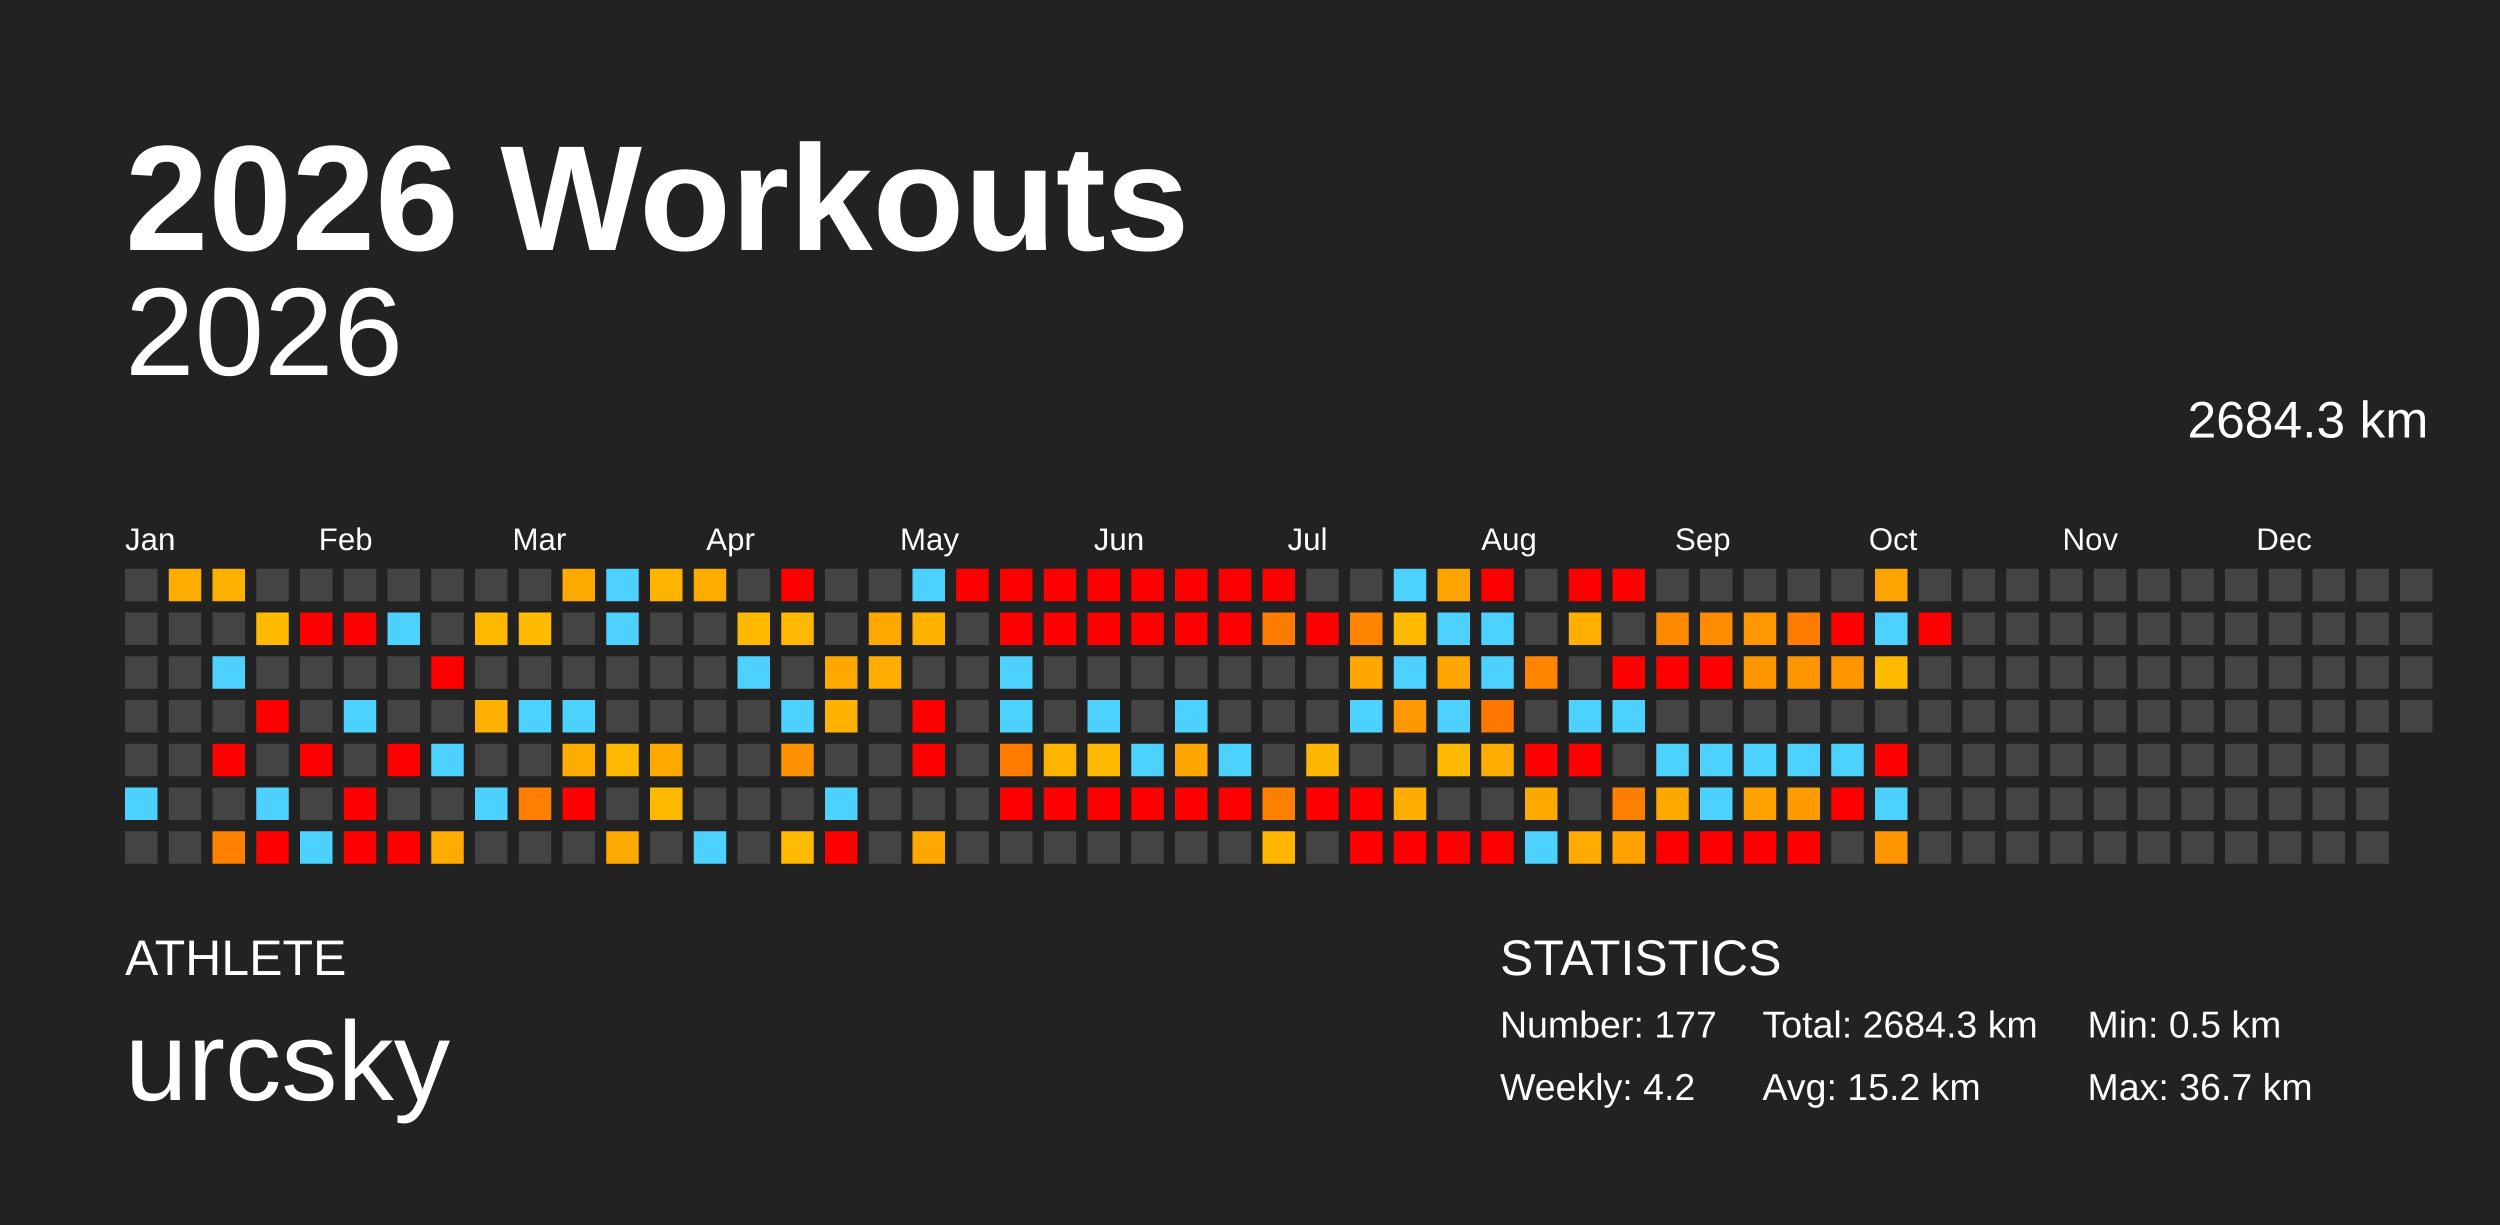
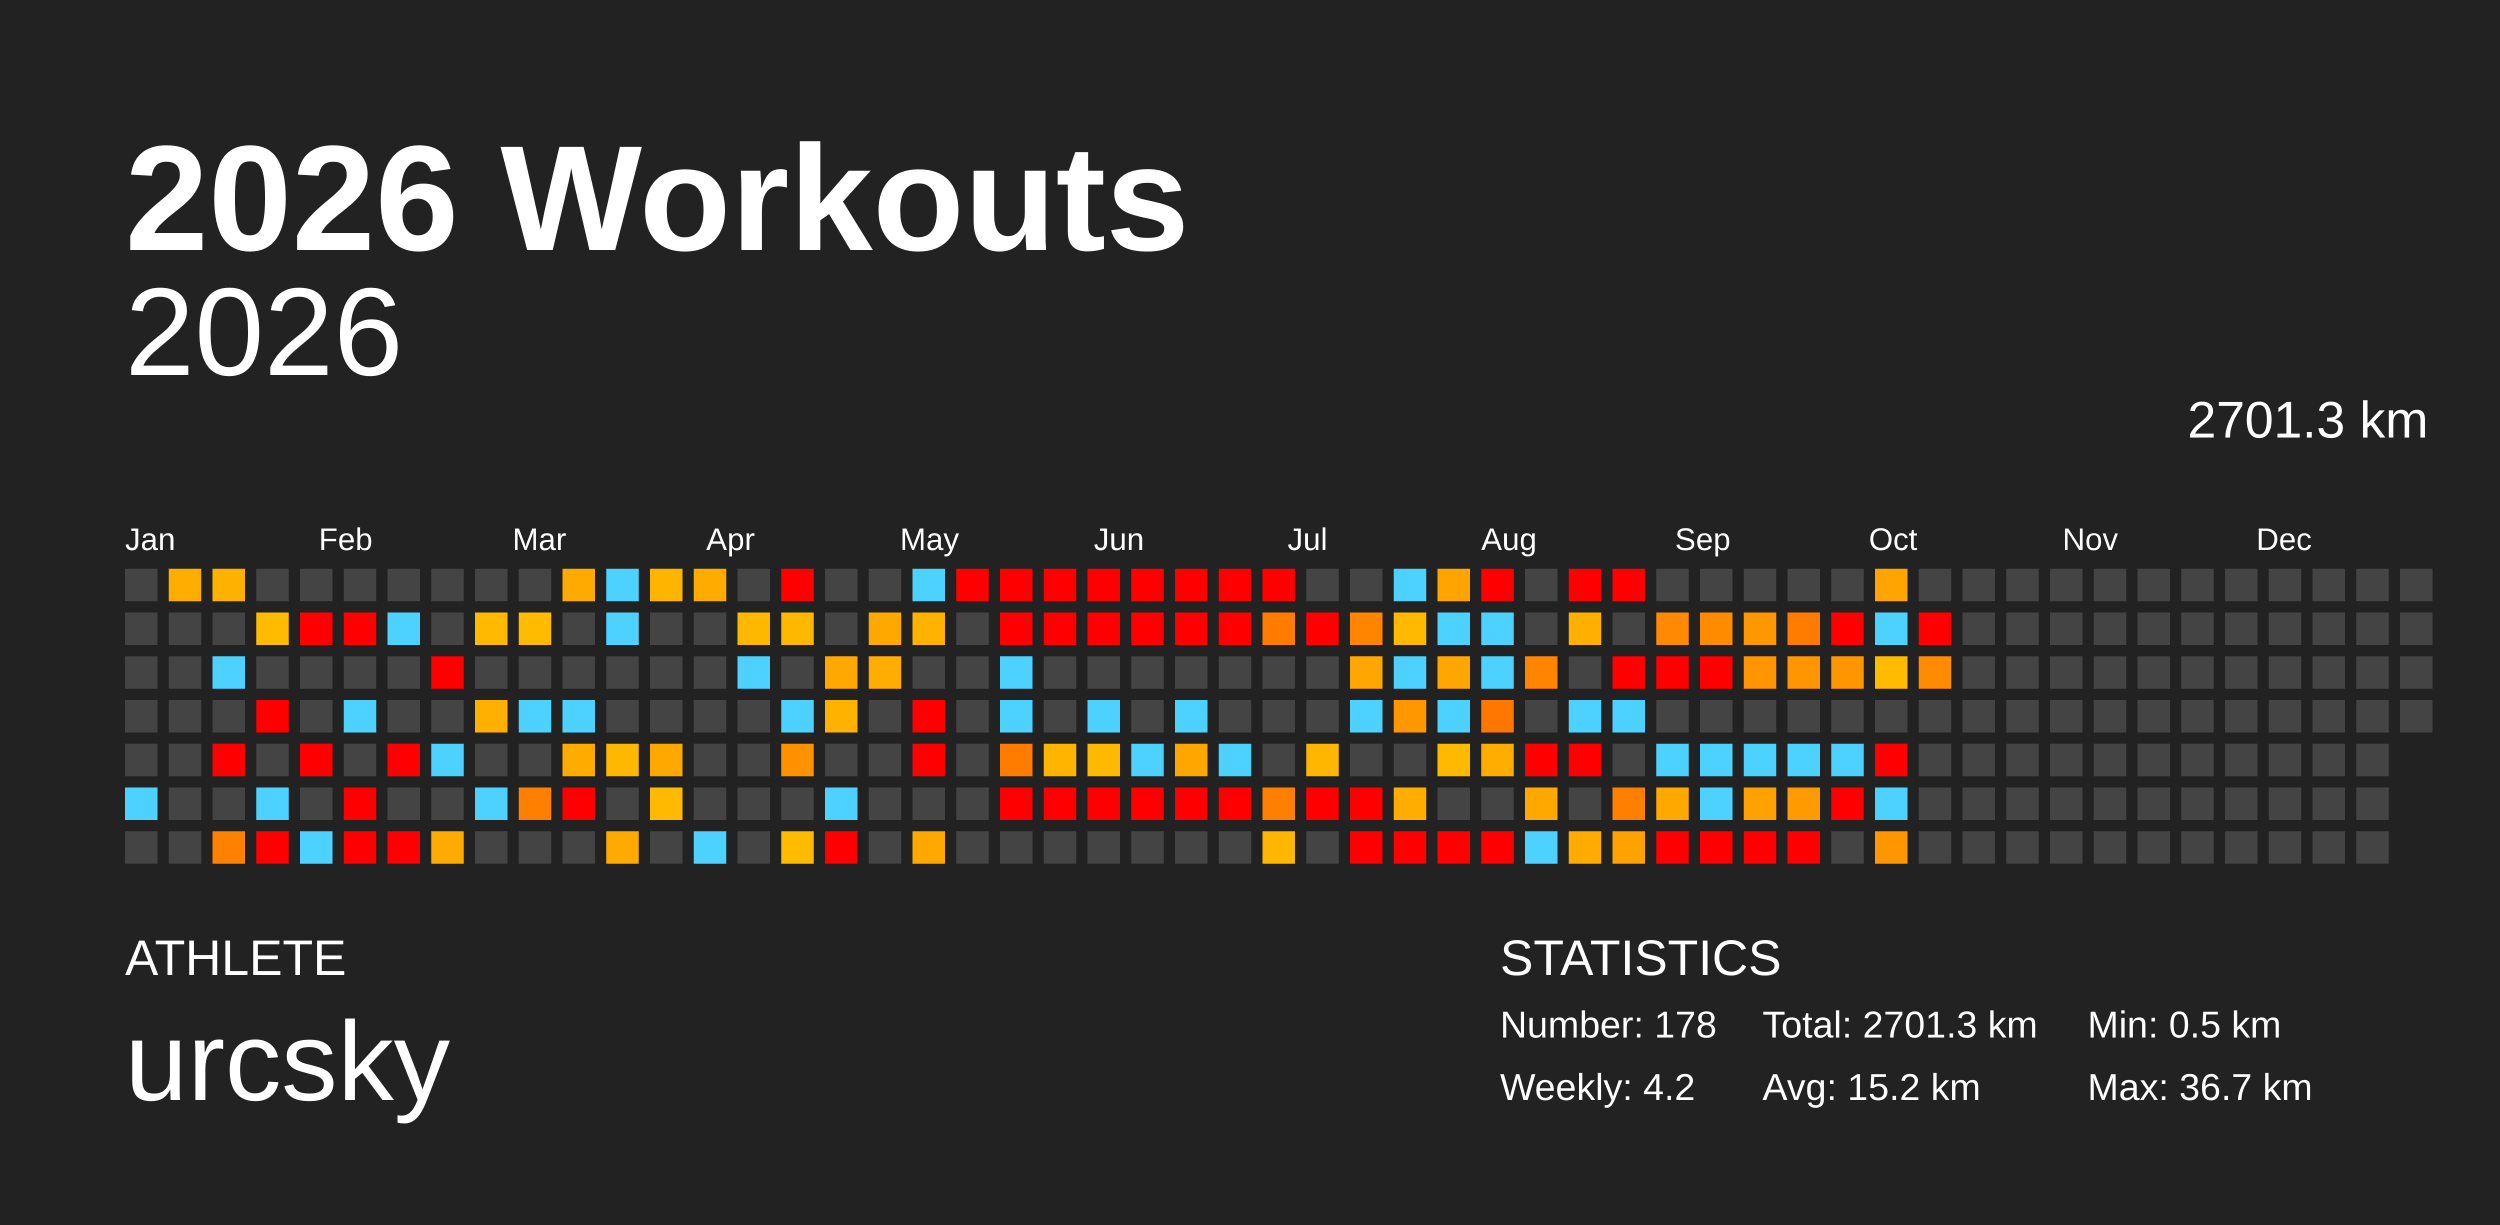
<svg xmlns="http://www.w3.org/2000/svg" baseProfile="full" height="98mm" version="1.1" viewBox="0,0,200,98" width="200mm">
  <defs />
  <rect fill="#222222" height="98" width="200" x="0" y="0" />
  <text fill="#FFFFFF" style="font-size:12px; font-family:Arial; font-weight:bold;" x="10" y="20">2026 Workouts</text>
  <text fill="#FFFFFF" style="font-size:4px; font-family:Arial" x="10" y="78">ATHLETE</text>
  <text fill="#FFFFFF" style="font-size:9px; font-family:Arial" x="10" y="88">urcsky</text>
  <text fill="#FFFFFF" style="font-size:4px; font-family:Arial" x="120" y="78">STATISTICS</text>
-   <text fill="#FFFFFF" style="font-size:3px; font-family:Arial" x="120" y="83">Number: 177</text>
+   <text fill="#FFFFFF" style="font-size:3px; font-family:Arial" x="120" y="83">Number: 178</text>
  <text fill="#FFFFFF" style="font-size:3px; font-family:Arial" x="120" y="88">Weekly: 4.2</text>
-   <text fill="#FFFFFF" style="font-size:3px; font-family:Arial" x="141" y="83">Total: 2684.3 km</text>
+   <text fill="#FFFFFF" style="font-size:3px; font-family:Arial" x="141" y="83">Total: 2701.3 km</text>
  <text fill="#FFFFFF" style="font-size:3px; font-family:Arial" x="141" y="88">Avg: 15.2 km</text>
  <text fill="#FFFFFF" style="font-size:3px; font-family:Arial" x="167" y="83">Min: 0.5 km</text>
  <text fill="#FFFFFF" style="font-size:3px; font-family:Arial" x="167" y="88">Max: 36.7 km</text>
  <text alignment-baseline="hanging" fill="#FFFFFF" style="font-size:10.0px; font-family:Arial;" x="10" y="30">2026</text>
-   <text alignment-baseline="hanging" fill="#FFFFFF" style="font-size:4.125px; font-family:Arial;" x="175" y="35">2684.3 km</text>
+   <text alignment-baseline="hanging" fill="#FFFFFF" style="font-size:4.125px; font-family:Arial;" x="175" y="35">2701.3 km</text>
  <text fill="#FFFFFF" style="font-size:2.5px; font-family:Arial" x="10.0" y="44">Jan</text>
  <text fill="#FFFFFF" style="font-size:2.5px; font-family:Arial" x="25.5" y="44">Feb</text>
  <text fill="#FFFFFF" style="font-size:2.5px; font-family:Arial" x="41.0" y="44">Mar</text>
  <text fill="#FFFFFF" style="font-size:2.5px; font-family:Arial" x="56.5" y="44">Apr</text>
  <text fill="#FFFFFF" style="font-size:2.5px; font-family:Arial" x="72.0" y="44">May</text>
  <text fill="#FFFFFF" style="font-size:2.5px; font-family:Arial" x="87.5" y="44">Jun</text>
  <text fill="#FFFFFF" style="font-size:2.5px; font-family:Arial" x="103.0" y="44">Jul</text>
  <text fill="#FFFFFF" style="font-size:2.5px; font-family:Arial" x="118.5" y="44">Aug</text>
  <text fill="#FFFFFF" style="font-size:2.5px; font-family:Arial" x="134.0" y="44">Sep</text>
  <text fill="#FFFFFF" style="font-size:2.5px; font-family:Arial" x="149.5" y="44">Oct</text>
  <text fill="#FFFFFF" style="font-size:2.5px; font-family:Arial" x="165.0" y="44">Nov</text>
  <text fill="#FFFFFF" style="font-size:2.5px; font-family:Arial" x="180.5" y="44">Dec</text>
  <rect fill="#444444" height="2.6" width="2.6" x="10.0" y="45.5" />
  <rect fill="#444444" height="2.6" width="2.6" x="10.0" y="49.0" />
  <rect fill="#444444" height="2.6" width="2.6" x="10.0" y="52.5" />
  <rect fill="#444444" height="2.6" width="2.6" x="10.0" y="56.0" />
  <rect fill="#444444" height="2.6" width="2.6" x="10.0" y="59.5" />
  <rect fill="#4dd2ff" height="2.6" width="2.6" x="10.0" y="63.0" />
  <rect fill="#444444" height="2.6" width="2.6" x="10.0" y="66.5" />
  <rect fill="#ffae00" height="2.6" width="2.6" x="13.5" y="45.5" />
  <rect fill="#444444" height="2.6" width="2.6" x="13.5" y="49.0" />
  <rect fill="#444444" height="2.6" width="2.6" x="13.5" y="52.5" />
  <rect fill="#444444" height="2.6" width="2.6" x="13.5" y="56.0" />
  <rect fill="#444444" height="2.6" width="2.6" x="13.5" y="59.5" />
  <rect fill="#444444" height="2.6" width="2.6" x="13.5" y="63.0" />
  <rect fill="#444444" height="2.6" width="2.6" x="13.5" y="66.5" />
  <rect fill="#ffb100" height="2.6" width="2.6" x="17.0" y="45.5" />
  <rect fill="#444444" height="2.6" width="2.6" x="17.0" y="49.0" />
  <rect fill="#4dd2ff" height="2.6" width="2.6" x="17.0" y="52.5" />
  <rect fill="#444444" height="2.6" width="2.6" x="17.0" y="56.0" />
  <rect fill="red" height="2.6" width="2.6" x="17.0" y="59.5" />
  <rect fill="#444444" height="2.6" width="2.6" x="17.0" y="63.0" />
  <rect fill="#ff8100" height="2.6" width="2.6" x="17.0" y="66.5" />
  <rect fill="#444444" height="2.6" width="2.6" x="20.5" y="45.5" />
  <rect fill="#ffbb00" height="2.6" width="2.6" x="20.5" y="49.0" />
  <rect fill="#444444" height="2.6" width="2.6" x="20.5" y="52.5" />
  <rect fill="red" height="2.6" width="2.6" x="20.5" y="56.0" />
  <rect fill="#444444" height="2.6" width="2.6" x="20.5" y="59.5" />
  <rect fill="#4dd2ff" height="2.6" width="2.6" x="20.5" y="63.0" />
  <rect fill="red" height="2.6" width="2.6" x="20.5" y="66.5" />
  <rect fill="#444444" height="2.6" width="2.6" x="24.0" y="45.5" />
  <rect fill="red" height="2.6" width="2.6" x="24.0" y="49.0" />
  <rect fill="#444444" height="2.6" width="2.6" x="24.0" y="52.5" />
  <rect fill="#444444" height="2.6" width="2.6" x="24.0" y="56.0" />
  <rect fill="red" height="2.6" width="2.6" x="24.0" y="59.5" />
  <rect fill="#444444" height="2.6" width="2.6" x="24.0" y="63.0" />
  <rect fill="#4dd2ff" height="2.6" width="2.6" x="24.0" y="66.5" />
  <rect fill="#444444" height="2.6" width="2.6" x="27.5" y="45.5" />
  <rect fill="red" height="2.6" width="2.6" x="27.5" y="49.0" />
  <rect fill="#444444" height="2.6" width="2.6" x="27.5" y="52.5" />
  <rect fill="#4dd2ff" height="2.6" width="2.6" x="27.5" y="56.0" />
  <rect fill="#444444" height="2.6" width="2.6" x="27.5" y="59.5" />
  <rect fill="red" height="2.6" width="2.6" x="27.5" y="63.0" />
  <rect fill="red" height="2.6" width="2.6" x="27.5" y="66.5" />
  <rect fill="#444444" height="2.6" width="2.6" x="31.0" y="45.5" />
  <rect fill="#4dd2ff" height="2.6" width="2.6" x="31.0" y="49.0" />
  <rect fill="#444444" height="2.6" width="2.6" x="31.0" y="52.5" />
  <rect fill="#444444" height="2.6" width="2.6" x="31.0" y="56.0" />
  <rect fill="red" height="2.6" width="2.6" x="31.0" y="59.5" />
  <rect fill="#444444" height="2.6" width="2.6" x="31.0" y="63.0" />
  <rect fill="red" height="2.6" width="2.6" x="31.0" y="66.5" />
  <rect fill="#444444" height="2.6" width="2.6" x="34.5" y="45.5" />
  <rect fill="#444444" height="2.6" width="2.6" x="34.5" y="49.0" />
  <rect fill="red" height="2.6" width="2.6" x="34.5" y="52.5" />
  <rect fill="#444444" height="2.6" width="2.6" x="34.5" y="56.0" />
  <rect fill="#4dd2ff" height="2.6" width="2.6" x="34.5" y="59.5" />
  <rect fill="#444444" height="2.6" width="2.6" x="34.5" y="63.0" />
  <rect fill="#ffab00" height="2.6" width="2.6" x="34.5" y="66.5" />
  <rect fill="#444444" height="2.6" width="2.6" x="38.0" y="45.5" />
  <rect fill="#ffba00" height="2.6" width="2.6" x="38.0" y="49.0" />
  <rect fill="#444444" height="2.6" width="2.6" x="38.0" y="52.5" />
  <rect fill="#ffb000" height="2.6" width="2.6" x="38.0" y="56.0" />
  <rect fill="#444444" height="2.6" width="2.6" x="38.0" y="59.5" />
  <rect fill="#4dd2ff" height="2.6" width="2.6" x="38.0" y="63.0" />
  <rect fill="#444444" height="2.6" width="2.6" x="38.0" y="66.5" />
  <rect fill="#444444" height="2.6" width="2.6" x="41.5" y="45.5" />
  <rect fill="#ffbb00" height="2.6" width="2.6" x="41.5" y="49.0" />
  <rect fill="#444444" height="2.6" width="2.6" x="41.5" y="52.5" />
  <rect fill="#4dd2ff" height="2.6" width="2.6" x="41.5" y="56.0" />
  <rect fill="#444444" height="2.6" width="2.6" x="41.5" y="59.5" />
  <rect fill="#ff8000" height="2.6" width="2.6" x="41.5" y="63.0" />
  <rect fill="#444444" height="2.6" width="2.6" x="41.5" y="66.5" />
  <rect fill="#ffaa00" height="2.6" width="2.6" x="45.0" y="45.5" />
  <rect fill="#444444" height="2.6" width="2.6" x="45.0" y="49.0" />
  <rect fill="#444444" height="2.6" width="2.6" x="45.0" y="52.5" />
  <rect fill="#4dd2ff" height="2.6" width="2.6" x="45.0" y="56.0" />
  <rect fill="#ffab00" height="2.6" width="2.6" x="45.0" y="59.5" />
  <rect fill="red" height="2.6" width="2.6" x="45.0" y="63.0" />
  <rect fill="#444444" height="2.6" width="2.6" x="45.0" y="66.5" />
  <rect fill="#4dd2ff" height="2.6" width="2.6" x="48.5" y="45.5" />
  <rect fill="#4dd2ff" height="2.6" width="2.6" x="48.5" y="49.0" />
  <rect fill="#444444" height="2.6" width="2.6" x="48.5" y="52.5" />
  <rect fill="#444444" height="2.6" width="2.6" x="48.5" y="56.0" />
  <rect fill="#ffb800" height="2.6" width="2.6" x="48.5" y="59.5" />
  <rect fill="#444444" height="2.6" width="2.6" x="48.5" y="63.0" />
  <rect fill="#ffaa00" height="2.6" width="2.6" x="48.5" y="66.5" />
  <rect fill="#ffb500" height="2.6" width="2.6" x="52.0" y="45.5" />
  <rect fill="#444444" height="2.6" width="2.6" x="52.0" y="49.0" />
  <rect fill="#444444" height="2.6" width="2.6" x="52.0" y="52.5" />
  <rect fill="#444444" height="2.6" width="2.6" x="52.0" y="56.0" />
  <rect fill="#ffa900" height="2.6" width="2.6" x="52.0" y="59.5" />
  <rect fill="#ffb900" height="2.6" width="2.6" x="52.0" y="63.0" />
  <rect fill="#444444" height="2.6" width="2.6" x="52.0" y="66.5" />
  <rect fill="#ffab00" height="2.6" width="2.6" x="55.5" y="45.5" />
  <rect fill="#444444" height="2.6" width="2.6" x="55.5" y="49.0" />
  <rect fill="#444444" height="2.6" width="2.6" x="55.5" y="52.5" />
  <rect fill="#444444" height="2.6" width="2.6" x="55.5" y="56.0" />
  <rect fill="#444444" height="2.6" width="2.6" x="55.5" y="59.5" />
  <rect fill="#444444" height="2.6" width="2.6" x="55.5" y="63.0" />
  <rect fill="#4dd2ff" height="2.6" width="2.6" x="55.5" y="66.5" />
  <rect fill="#444444" height="2.6" width="2.6" x="59.0" y="45.5" />
  <rect fill="#ffb800" height="2.6" width="2.6" x="59.0" y="49.0" />
  <rect fill="#4dd2ff" height="2.6" width="2.6" x="59.0" y="52.5" />
  <rect fill="#444444" height="2.6" width="2.6" x="59.0" y="56.0" />
  <rect fill="#444444" height="2.6" width="2.6" x="59.0" y="59.5" />
  <rect fill="#444444" height="2.6" width="2.6" x="59.0" y="63.0" />
  <rect fill="#444444" height="2.6" width="2.6" x="59.0" y="66.5" />
  <rect fill="red" height="2.6" width="2.6" x="62.5" y="45.5" />
  <rect fill="#ffb800" height="2.6" width="2.6" x="62.5" y="49.0" />
  <rect fill="#444444" height="2.6" width="2.6" x="62.5" y="52.5" />
  <rect fill="#4dd2ff" height="2.6" width="2.6" x="62.5" y="56.0" />
  <rect fill="#ff9200" height="2.6" width="2.6" x="62.5" y="59.5" />
  <rect fill="#444444" height="2.6" width="2.6" x="62.5" y="63.0" />
  <rect fill="#ffbb00" height="2.6" width="2.6" x="62.5" y="66.5" />
  <rect fill="#444444" height="2.6" width="2.6" x="66.0" y="45.5" />
  <rect fill="#444444" height="2.6" width="2.6" x="66.0" y="49.0" />
  <rect fill="#ffa900" height="2.6" width="2.6" x="66.0" y="52.5" />
  <rect fill="#ffb300" height="2.6" width="2.6" x="66.0" y="56.0" />
  <rect fill="#444444" height="2.6" width="2.6" x="66.0" y="59.5" />
  <rect fill="#4dd2ff" height="2.6" width="2.6" x="66.0" y="63.0" />
  <rect fill="red" height="2.6" width="2.6" x="66.0" y="66.5" />
  <rect fill="#444444" height="2.6" width="2.6" x="69.5" y="45.5" />
  <rect fill="#ffa900" height="2.6" width="2.6" x="69.5" y="49.0" />
  <rect fill="#ffad00" height="2.6" width="2.6" x="69.5" y="52.5" />
  <rect fill="#444444" height="2.6" width="2.6" x="69.5" y="56.0" />
  <rect fill="#444444" height="2.6" width="2.6" x="69.5" y="59.5" />
  <rect fill="#444444" height="2.6" width="2.6" x="69.5" y="63.0" />
  <rect fill="#444444" height="2.6" width="2.6" x="69.5" y="66.5" />
  <rect fill="#4dd2ff" height="2.6" width="2.6" x="73.0" y="45.5" />
  <rect fill="#ffb300" height="2.6" width="2.6" x="73.0" y="49.0" />
  <rect fill="#444444" height="2.6" width="2.6" x="73.0" y="52.5" />
  <rect fill="red" height="2.6" width="2.6" x="73.0" y="56.0" />
  <rect fill="red" height="2.6" width="2.6" x="73.0" y="59.5" />
  <rect fill="#444444" height="2.6" width="2.6" x="73.0" y="63.0" />
  <rect fill="#ffa900" height="2.6" width="2.6" x="73.0" y="66.5" />
  <rect fill="red" height="2.6" width="2.6" x="76.5" y="45.5" />
  <rect fill="#444444" height="2.6" width="2.6" x="76.5" y="49.0" />
  <rect fill="#444444" height="2.6" width="2.6" x="76.5" y="52.5" />
  <rect fill="#444444" height="2.6" width="2.6" x="76.5" y="56.0" />
  <rect fill="#444444" height="2.6" width="2.6" x="76.5" y="59.5" />
  <rect fill="#444444" height="2.6" width="2.6" x="76.5" y="63.0" />
  <rect fill="#444444" height="2.6" width="2.6" x="76.5" y="66.5" />
  <rect fill="red" height="2.6" width="2.6" x="80.0" y="45.5" />
  <rect fill="red" height="2.6" width="2.6" x="80.0" y="49.0" />
  <rect fill="#4dd2ff" height="2.6" width="2.6" x="80.0" y="52.5" />
  <rect fill="#4dd2ff" height="2.6" width="2.6" x="80.0" y="56.0" />
  <rect fill="#ff7c00" height="2.6" width="2.6" x="80.0" y="59.5" />
  <rect fill="red" height="2.6" width="2.6" x="80.0" y="63.0" />
  <rect fill="#444444" height="2.6" width="2.6" x="80.0" y="66.5" />
  <rect fill="red" height="2.6" width="2.6" x="83.5" y="45.5" />
  <rect fill="red" height="2.6" width="2.6" x="83.5" y="49.0" />
  <rect fill="#444444" height="2.6" width="2.6" x="83.5" y="52.5" />
  <rect fill="#444444" height="2.6" width="2.6" x="83.5" y="56.0" />
  <rect fill="#ffb500" height="2.6" width="2.6" x="83.5" y="59.5" />
  <rect fill="red" height="2.6" width="2.6" x="83.5" y="63.0" />
  <rect fill="#444444" height="2.6" width="2.6" x="83.5" y="66.5" />
  <rect fill="red" height="2.6" width="2.6" x="87.0" y="45.5" />
  <rect fill="red" height="2.6" width="2.6" x="87.0" y="49.0" />
  <rect fill="#444444" height="2.6" width="2.6" x="87.0" y="52.5" />
  <rect fill="#4dd2ff" height="2.6" width="2.6" x="87.0" y="56.0" />
  <rect fill="#ffb900" height="2.6" width="2.6" x="87.0" y="59.5" />
  <rect fill="red" height="2.6" width="2.6" x="87.0" y="63.0" />
  <rect fill="#444444" height="2.6" width="2.6" x="87.0" y="66.5" />
  <rect fill="red" height="2.6" width="2.6" x="90.5" y="45.5" />
  <rect fill="red" height="2.6" width="2.6" x="90.5" y="49.0" />
  <rect fill="#444444" height="2.6" width="2.6" x="90.5" y="52.5" />
  <rect fill="#444444" height="2.6" width="2.6" x="90.5" y="56.0" />
  <rect fill="#4dd2ff" height="2.6" width="2.6" x="90.5" y="59.5" />
  <rect fill="red" height="2.6" width="2.6" x="90.5" y="63.0" />
  <rect fill="#444444" height="2.6" width="2.6" x="90.5" y="66.5" />
  <rect fill="red" height="2.6" width="2.6" x="94.0" y="45.5" />
  <rect fill="red" height="2.6" width="2.6" x="94.0" y="49.0" />
  <rect fill="#444444" height="2.6" width="2.6" x="94.0" y="52.5" />
  <rect fill="#4dd2ff" height="2.6" width="2.6" x="94.0" y="56.0" />
  <rect fill="#ffa600" height="2.6" width="2.6" x="94.0" y="59.5" />
  <rect fill="red" height="2.6" width="2.6" x="94.0" y="63.0" />
  <rect fill="#444444" height="2.6" width="2.6" x="94.0" y="66.5" />
  <rect fill="red" height="2.6" width="2.6" x="97.5" y="45.5" />
  <rect fill="red" height="2.6" width="2.6" x="97.5" y="49.0" />
  <rect fill="#444444" height="2.6" width="2.6" x="97.5" y="52.5" />
  <rect fill="#444444" height="2.6" width="2.6" x="97.5" y="56.0" />
  <rect fill="#4dd2ff" height="2.6" width="2.6" x="97.5" y="59.5" />
  <rect fill="red" height="2.6" width="2.6" x="97.5" y="63.0" />
  <rect fill="#444444" height="2.6" width="2.6" x="97.5" y="66.5" />
  <rect fill="red" height="2.6" width="2.6" x="101.0" y="45.5" />
  <rect fill="#ff7c00" height="2.6" width="2.6" x="101.0" y="49.0" />
  <rect fill="#444444" height="2.6" width="2.6" x="101.0" y="52.5" />
  <rect fill="#444444" height="2.6" width="2.6" x="101.0" y="56.0" />
  <rect fill="#444444" height="2.6" width="2.6" x="101.0" y="59.5" />
  <rect fill="#ff7f00" height="2.6" width="2.6" x="101.0" y="63.0" />
  <rect fill="#ffb600" height="2.6" width="2.6" x="101.0" y="66.5" />
  <rect fill="#444444" height="2.6" width="2.6" x="104.5" y="45.5" />
  <rect fill="red" height="2.6" width="2.6" x="104.5" y="49.0" />
  <rect fill="#444444" height="2.6" width="2.6" x="104.5" y="52.5" />
  <rect fill="#444444" height="2.6" width="2.6" x="104.5" y="56.0" />
  <rect fill="#ffb600" height="2.6" width="2.6" x="104.5" y="59.5" />
  <rect fill="red" height="2.6" width="2.6" x="104.5" y="63.0" />
  <rect fill="#444444" height="2.6" width="2.6" x="104.5" y="66.5" />
  <rect fill="#444444" height="2.6" width="2.6" x="108.0" y="45.5" />
  <rect fill="#ff8500" height="2.6" width="2.6" x="108.0" y="49.0" />
  <rect fill="#ffa600" height="2.6" width="2.6" x="108.0" y="52.5" />
  <rect fill="#4dd2ff" height="2.6" width="2.6" x="108.0" y="56.0" />
  <rect fill="#444444" height="2.6" width="2.6" x="108.0" y="59.5" />
  <rect fill="red" height="2.6" width="2.6" x="108.0" y="63.0" />
  <rect fill="red" height="2.6" width="2.6" x="108.0" y="66.5" />
  <rect fill="#4dd2ff" height="2.6" width="2.6" x="111.5" y="45.5" />
  <rect fill="#ffb900" height="2.6" width="2.6" x="111.5" y="49.0" />
  <rect fill="#4dd2ff" height="2.6" width="2.6" x="111.5" y="52.5" />
  <rect fill="#ff9700" height="2.6" width="2.6" x="111.5" y="56.0" />
  <rect fill="#444444" height="2.6" width="2.6" x="111.5" y="59.5" />
  <rect fill="#ffad00" height="2.6" width="2.6" x="111.5" y="63.0" />
  <rect fill="red" height="2.6" width="2.6" x="111.5" y="66.5" />
  <rect fill="#ffa400" height="2.6" width="2.6" x="115.0" y="45.5" />
  <rect fill="#4dd2ff" height="2.6" width="2.6" x="115.0" y="49.0" />
  <rect fill="#ffa600" height="2.6" width="2.6" x="115.0" y="52.5" />
  <rect fill="#4dd2ff" height="2.6" width="2.6" x="115.0" y="56.0" />
  <rect fill="#ffba00" height="2.6" width="2.6" x="115.0" y="59.5" />
  <rect fill="#444444" height="2.6" width="2.6" x="115.0" y="63.0" />
  <rect fill="red" height="2.6" width="2.6" x="115.0" y="66.5" />
  <rect fill="red" height="2.6" width="2.6" x="118.5" y="45.5" />
  <rect fill="#4dd2ff" height="2.6" width="2.6" x="118.5" y="49.0" />
  <rect fill="#4dd2ff" height="2.6" width="2.6" x="118.5" y="52.5" />
  <rect fill="#ff7700" height="2.6" width="2.6" x="118.5" y="56.0" />
  <rect fill="#ffad00" height="2.6" width="2.6" x="118.5" y="59.5" />
  <rect fill="#444444" height="2.6" width="2.6" x="118.5" y="63.0" />
  <rect fill="red" height="2.6" width="2.6" x="118.5" y="66.5" />
  <rect fill="#444444" height="2.6" width="2.6" x="122.0" y="45.5" />
  <rect fill="#444444" height="2.6" width="2.6" x="122.0" y="49.0" />
  <rect fill="#ff8400" height="2.6" width="2.6" x="122.0" y="52.5" />
  <rect fill="#444444" height="2.6" width="2.6" x="122.0" y="56.0" />
  <rect fill="red" height="2.6" width="2.6" x="122.0" y="59.5" />
  <rect fill="#ffa900" height="2.6" width="2.6" x="122.0" y="63.0" />
  <rect fill="#4dd2ff" height="2.6" width="2.6" x="122.0" y="66.5" />
  <rect fill="red" height="2.6" width="2.6" x="125.5" y="45.5" />
  <rect fill="#ffaf00" height="2.6" width="2.6" x="125.5" y="49.0" />
  <rect fill="#444444" height="2.6" width="2.6" x="125.5" y="52.5" />
  <rect fill="#4dd2ff" height="2.6" width="2.6" x="125.5" y="56.0" />
  <rect fill="red" height="2.6" width="2.6" x="125.5" y="59.5" />
  <rect fill="#444444" height="2.6" width="2.6" x="125.5" y="63.0" />
  <rect fill="#ffab00" height="2.6" width="2.6" x="125.5" y="66.5" />
  <rect fill="red" height="2.6" width="2.6" x="129.0" y="45.5" />
  <rect fill="#444444" height="2.6" width="2.6" x="129.0" y="49.0" />
  <rect fill="red" height="2.6" width="2.6" x="129.0" y="52.5" />
  <rect fill="#4dd2ff" height="2.6" width="2.6" x="129.0" y="56.0" />
  <rect fill="#444444" height="2.6" width="2.6" x="129.0" y="59.5" />
  <rect fill="#ff8000" height="2.6" width="2.6" x="129.0" y="63.0" />
  <rect fill="#ffa200" height="2.6" width="2.6" x="129.0" y="66.5" />
  <rect fill="#444444" height="2.6" width="2.6" x="132.5" y="45.5" />
  <rect fill="#ff8900" height="2.6" width="2.6" x="132.5" y="49.0" />
  <rect fill="red" height="2.6" width="2.6" x="132.5" y="52.5" />
  <rect fill="#444444" height="2.6" width="2.6" x="132.5" y="56.0" />
  <rect fill="#4dd2ff" height="2.6" width="2.6" x="132.5" y="59.5" />
  <rect fill="#ffa900" height="2.6" width="2.6" x="132.5" y="63.0" />
  <rect fill="red" height="2.6" width="2.6" x="132.5" y="66.5" />
  <rect fill="#444444" height="2.6" width="2.6" x="136.0" y="45.5" />
  <rect fill="#ff8b00" height="2.6" width="2.6" x="136.0" y="49.0" />
  <rect fill="red" height="2.6" width="2.6" x="136.0" y="52.5" />
  <rect fill="#444444" height="2.6" width="2.6" x="136.0" y="56.0" />
  <rect fill="#4dd2ff" height="2.6" width="2.6" x="136.0" y="59.5" />
  <rect fill="#4dd2ff" height="2.6" width="2.6" x="136.0" y="63.0" />
  <rect fill="red" height="2.6" width="2.6" x="136.0" y="66.5" />
  <rect fill="#444444" height="2.6" width="2.6" x="139.5" y="45.5" />
  <rect fill="#ff9700" height="2.6" width="2.6" x="139.5" y="49.0" />
  <rect fill="#ff9500" height="2.6" width="2.6" x="139.5" y="52.5" />
  <rect fill="#444444" height="2.6" width="2.6" x="139.5" y="56.0" />
  <rect fill="#4dd2ff" height="2.6" width="2.6" x="139.5" y="59.5" />
  <rect fill="#ffa100" height="2.6" width="2.6" x="139.5" y="63.0" />
  <rect fill="red" height="2.6" width="2.6" x="139.5" y="66.5" />
  <rect fill="#444444" height="2.6" width="2.6" x="143.0" y="45.5" />
  <rect fill="#ff7c00" height="2.6" width="2.6" x="143.0" y="49.0" />
  <rect fill="#ff9500" height="2.6" width="2.6" x="143.0" y="52.5" />
  <rect fill="#444444" height="2.6" width="2.6" x="143.0" y="56.0" />
  <rect fill="#4dd2ff" height="2.6" width="2.6" x="143.0" y="59.5" />
  <rect fill="#ff9a00" height="2.6" width="2.6" x="143.0" y="63.0" />
  <rect fill="red" height="2.6" width="2.6" x="143.0" y="66.5" />
  <rect fill="#444444" height="2.6" width="2.6" x="146.5" y="45.5" />
  <rect fill="red" height="2.6" width="2.6" x="146.5" y="49.0" />
  <rect fill="#ff9600" height="2.6" width="2.6" x="146.5" y="52.5" />
  <rect fill="#444444" height="2.6" width="2.6" x="146.5" y="56.0" />
  <rect fill="#4dd2ff" height="2.6" width="2.6" x="146.5" y="59.5" />
  <rect fill="red" height="2.6" width="2.6" x="146.5" y="63.0" />
  <rect fill="#444444" height="2.6" width="2.6" x="146.5" y="66.5" />
  <rect fill="#ffa400" height="2.6" width="2.6" x="150.0" y="45.5" />
  <rect fill="#4dd2ff" height="2.6" width="2.6" x="150.0" y="49.0" />
  <rect fill="#ffbb00" height="2.6" width="2.6" x="150.0" y="52.5" />
  <rect fill="#444444" height="2.6" width="2.6" x="150.0" y="56.0" />
  <rect fill="red" height="2.6" width="2.6" x="150.0" y="59.5" />
  <rect fill="#4dd2ff" height="2.6" width="2.6" x="150.0" y="63.0" />
  <rect fill="#ff9600" height="2.6" width="2.6" x="150.0" y="66.5" />
  <rect fill="#444444" height="2.6" width="2.6" x="153.5" y="45.5" />
  <rect fill="red" height="2.6" width="2.6" x="153.5" y="49.0" />
-   <rect fill="#444444" height="2.6" width="2.6" x="153.5" y="52.5" />
+   <rect fill="#ff8b00" height="2.6" width="2.6" x="153.5" y="52.5" />
  <rect fill="#444444" height="2.6" width="2.6" x="153.5" y="56.0" />
  <rect fill="#444444" height="2.6" width="2.6" x="153.5" y="59.5" />
  <rect fill="#444444" height="2.6" width="2.6" x="153.5" y="63.0" />
  <rect fill="#444444" height="2.6" width="2.6" x="153.5" y="66.5" />
  <rect fill="#444444" height="2.6" width="2.6" x="157.0" y="45.5" />
  <rect fill="#444444" height="2.6" width="2.6" x="157.0" y="49.0" />
  <rect fill="#444444" height="2.6" width="2.6" x="157.0" y="52.5" />
  <rect fill="#444444" height="2.6" width="2.6" x="157.0" y="56.0" />
  <rect fill="#444444" height="2.6" width="2.6" x="157.0" y="59.5" />
  <rect fill="#444444" height="2.6" width="2.6" x="157.0" y="63.0" />
  <rect fill="#444444" height="2.6" width="2.6" x="157.0" y="66.5" />
  <rect fill="#444444" height="2.6" width="2.6" x="160.5" y="45.5" />
  <rect fill="#444444" height="2.6" width="2.6" x="160.5" y="49.0" />
  <rect fill="#444444" height="2.6" width="2.6" x="160.5" y="52.5" />
  <rect fill="#444444" height="2.6" width="2.6" x="160.5" y="56.0" />
  <rect fill="#444444" height="2.6" width="2.6" x="160.5" y="59.5" />
  <rect fill="#444444" height="2.6" width="2.6" x="160.5" y="63.0" />
  <rect fill="#444444" height="2.6" width="2.6" x="160.5" y="66.5" />
  <rect fill="#444444" height="2.6" width="2.6" x="164.0" y="45.5" />
  <rect fill="#444444" height="2.6" width="2.6" x="164.0" y="49.0" />
  <rect fill="#444444" height="2.6" width="2.6" x="164.0" y="52.5" />
  <rect fill="#444444" height="2.6" width="2.6" x="164.0" y="56.0" />
  <rect fill="#444444" height="2.6" width="2.6" x="164.0" y="59.5" />
  <rect fill="#444444" height="2.6" width="2.6" x="164.0" y="63.0" />
  <rect fill="#444444" height="2.6" width="2.6" x="164.0" y="66.5" />
  <rect fill="#444444" height="2.6" width="2.6" x="167.5" y="45.5" />
  <rect fill="#444444" height="2.6" width="2.6" x="167.5" y="49.0" />
  <rect fill="#444444" height="2.6" width="2.6" x="167.5" y="52.5" />
  <rect fill="#444444" height="2.6" width="2.6" x="167.5" y="56.0" />
  <rect fill="#444444" height="2.6" width="2.6" x="167.5" y="59.5" />
  <rect fill="#444444" height="2.6" width="2.6" x="167.5" y="63.0" />
  <rect fill="#444444" height="2.6" width="2.6" x="167.5" y="66.5" />
  <rect fill="#444444" height="2.6" width="2.6" x="171.0" y="45.5" />
  <rect fill="#444444" height="2.6" width="2.6" x="171.0" y="49.0" />
  <rect fill="#444444" height="2.6" width="2.6" x="171.0" y="52.5" />
  <rect fill="#444444" height="2.6" width="2.6" x="171.0" y="56.0" />
  <rect fill="#444444" height="2.6" width="2.6" x="171.0" y="59.5" />
  <rect fill="#444444" height="2.6" width="2.6" x="171.0" y="63.0" />
  <rect fill="#444444" height="2.6" width="2.6" x="171.0" y="66.5" />
  <rect fill="#444444" height="2.6" width="2.6" x="174.5" y="45.5" />
  <rect fill="#444444" height="2.6" width="2.6" x="174.5" y="49.0" />
  <rect fill="#444444" height="2.6" width="2.6" x="174.5" y="52.5" />
  <rect fill="#444444" height="2.6" width="2.6" x="174.5" y="56.0" />
  <rect fill="#444444" height="2.6" width="2.6" x="174.5" y="59.5" />
  <rect fill="#444444" height="2.6" width="2.6" x="174.5" y="63.0" />
  <rect fill="#444444" height="2.6" width="2.6" x="174.5" y="66.5" />
  <rect fill="#444444" height="2.6" width="2.6" x="178.0" y="45.5" />
  <rect fill="#444444" height="2.6" width="2.6" x="178.0" y="49.0" />
  <rect fill="#444444" height="2.6" width="2.6" x="178.0" y="52.5" />
  <rect fill="#444444" height="2.6" width="2.6" x="178.0" y="56.0" />
  <rect fill="#444444" height="2.6" width="2.6" x="178.0" y="59.5" />
  <rect fill="#444444" height="2.6" width="2.6" x="178.0" y="63.0" />
  <rect fill="#444444" height="2.6" width="2.6" x="178.0" y="66.5" />
  <rect fill="#444444" height="2.6" width="2.6" x="181.5" y="45.5" />
  <rect fill="#444444" height="2.6" width="2.6" x="181.5" y="49.0" />
  <rect fill="#444444" height="2.6" width="2.6" x="181.5" y="52.5" />
  <rect fill="#444444" height="2.6" width="2.6" x="181.5" y="56.0" />
  <rect fill="#444444" height="2.6" width="2.6" x="181.5" y="59.5" />
  <rect fill="#444444" height="2.6" width="2.6" x="181.5" y="63.0" />
  <rect fill="#444444" height="2.6" width="2.6" x="181.5" y="66.5" />
  <rect fill="#444444" height="2.6" width="2.6" x="185.0" y="45.5" />
  <rect fill="#444444" height="2.6" width="2.6" x="185.0" y="49.0" />
  <rect fill="#444444" height="2.6" width="2.6" x="185.0" y="52.5" />
  <rect fill="#444444" height="2.6" width="2.6" x="185.0" y="56.0" />
  <rect fill="#444444" height="2.6" width="2.6" x="185.0" y="59.5" />
  <rect fill="#444444" height="2.6" width="2.6" x="185.0" y="63.0" />
  <rect fill="#444444" height="2.6" width="2.6" x="185.0" y="66.5" />
  <rect fill="#444444" height="2.6" width="2.6" x="188.5" y="45.5" />
  <rect fill="#444444" height="2.6" width="2.6" x="188.5" y="49.0" />
  <rect fill="#444444" height="2.6" width="2.6" x="188.5" y="52.5" />
  <rect fill="#444444" height="2.6" width="2.6" x="188.5" y="56.0" />
  <rect fill="#444444" height="2.6" width="2.6" x="188.5" y="59.5" />
  <rect fill="#444444" height="2.6" width="2.6" x="188.5" y="63.0" />
  <rect fill="#444444" height="2.6" width="2.6" x="188.5" y="66.5" />
  <rect fill="#444444" height="2.6" width="2.6" x="192.0" y="45.5" />
  <rect fill="#444444" height="2.6" width="2.6" x="192.0" y="49.0" />
  <rect fill="#444444" height="2.6" width="2.6" x="192.0" y="52.5" />
  <rect fill="#444444" height="2.6" width="2.6" x="192.0" y="56.0" />
</svg>
